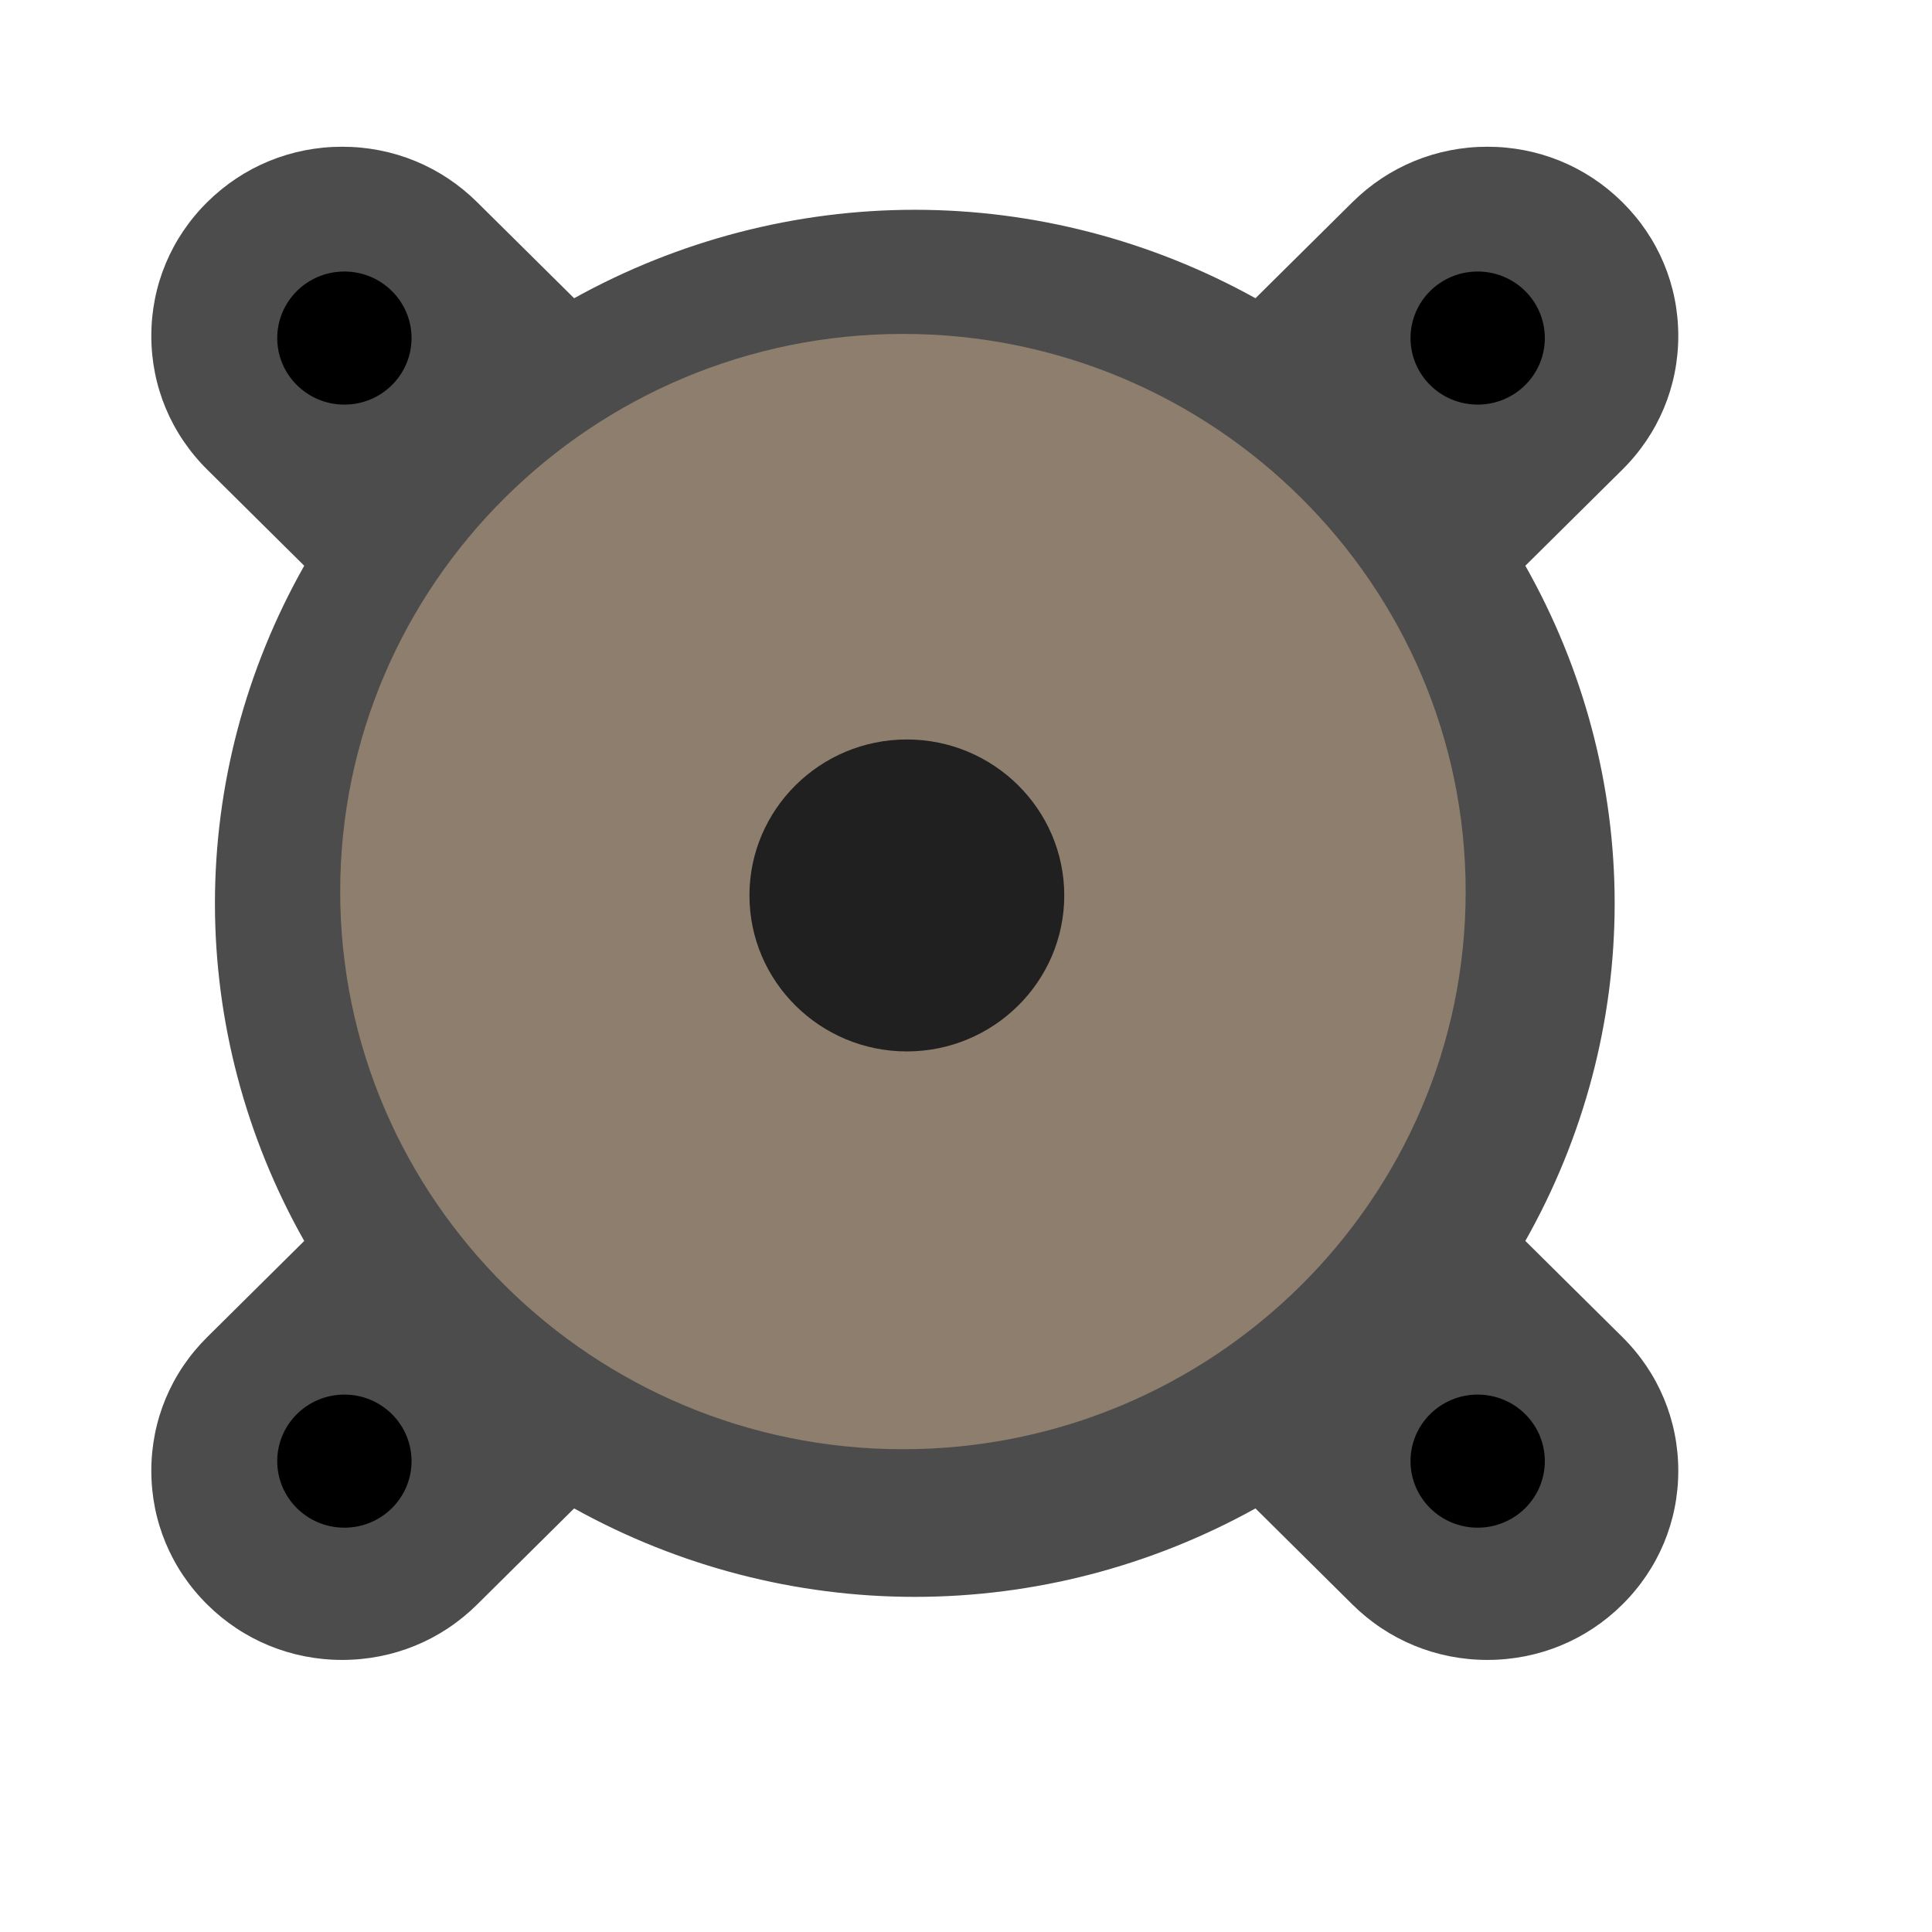
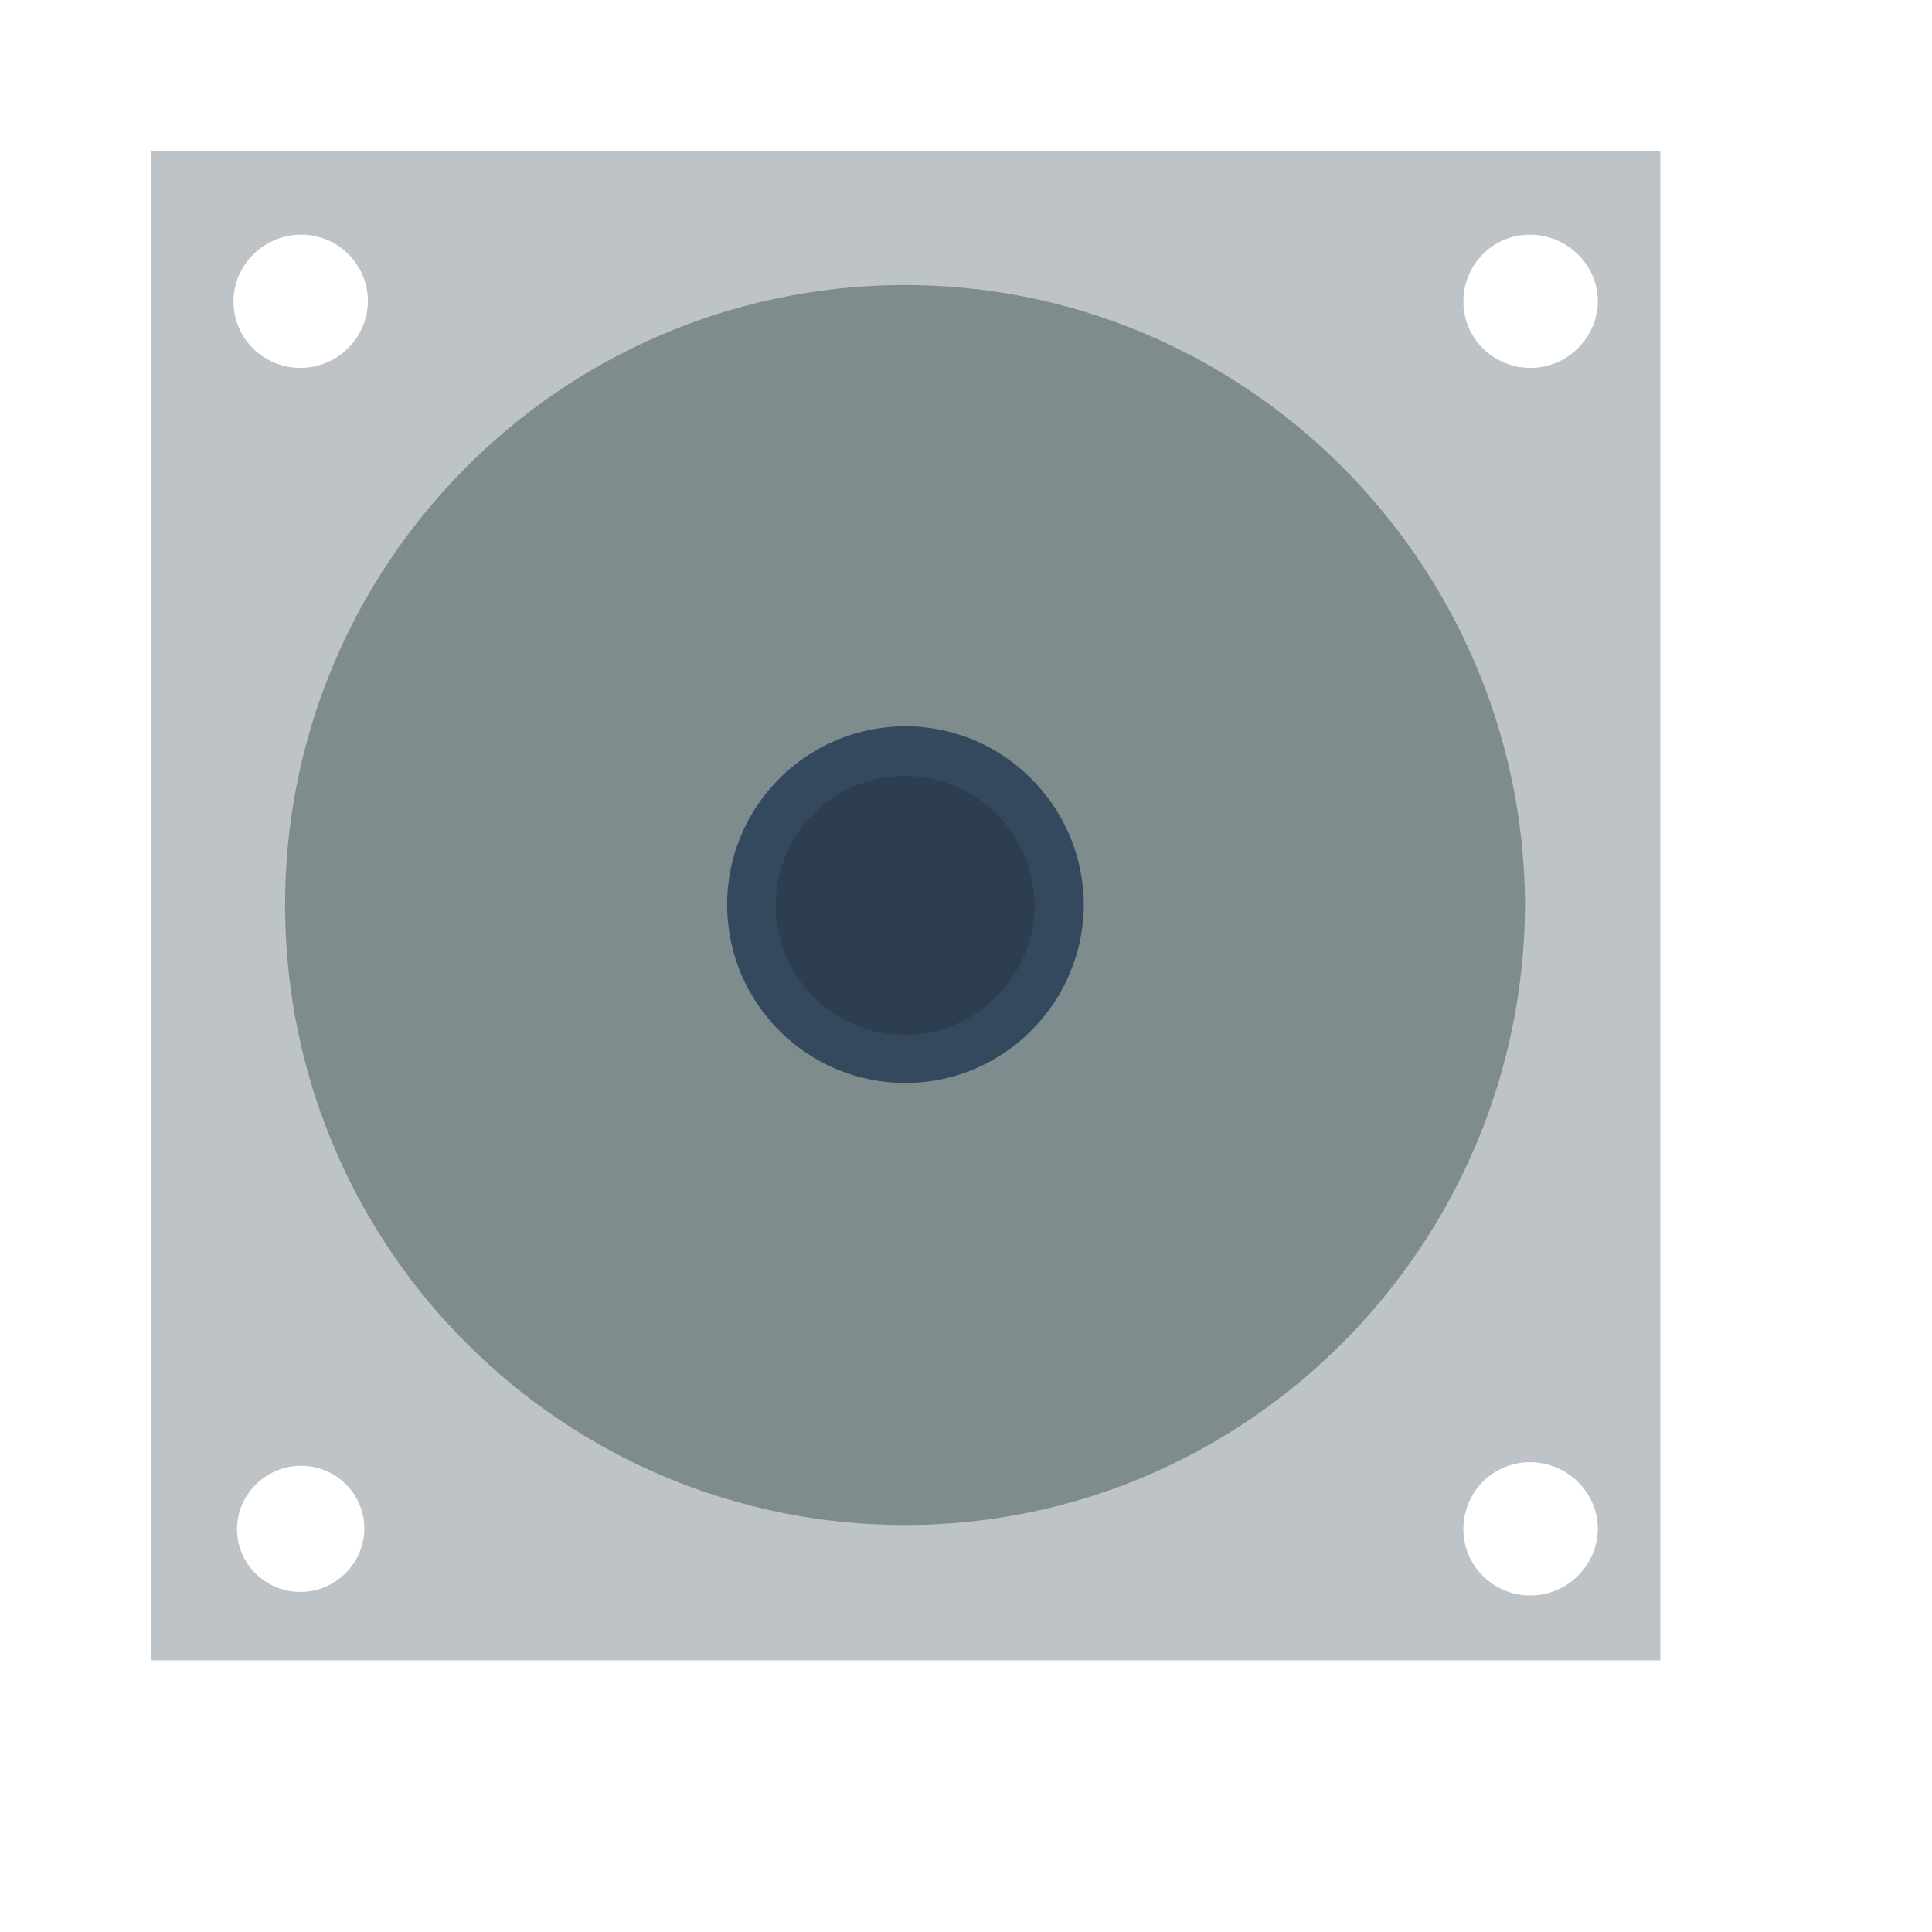
- <svg xmlns="http://www.w3.org/2000/svg" width="38.4pt" height="38.4pt">
-   <defs />
-   <g id="layer1">
-     <g id="group0" transform="translate(3.38513, 3.26361)" fill="none">
-       <g id="group1" transform="" fill="none">
-         <path id="shape0" transform="translate(0.625, 0.625)" fill="#4c4c4c" stroke="#003bc3" stroke-width="0" stroke-linecap="butt" stroke-linejoin="miter" stroke-miterlimit="0" d="M35.408 40.101L35.408 40.101C34.056 40.101 32.787 39.58 31.831 38.633L29.261 36.086C26.493 37.622 23.386 38.43 20.233 38.43C17.08 38.43 13.973 37.622 11.205 36.086L8.634 38.633C7.679 39.58 6.41 40.101 5.058 40.101C3.707 40.101 2.437 39.58 1.482 38.633C0.526 37.686 0 36.428 0 35.089C0 33.749 0.526 32.491 1.482 31.545L4.052 28.998C2.502 26.255 1.686 23.175 1.686 20.051C1.686 16.926 2.502 13.847 4.052 11.104L1.482 8.557C0.526 7.61 0 6.352 0 5.013C0 3.673 0.526 2.415 1.482 1.468C2.437 0.522 3.707 0 5.058 0C6.41 0 7.679 0.522 8.634 1.469L11.205 4.015C13.973 2.48 17.08 1.671 20.233 1.671C23.386 1.671 26.493 2.48 29.261 4.015L31.831 1.469C32.787 0.522 34.056 0 35.408 0C36.759 0 38.029 0.522 38.984 1.469C39.94 2.415 40.466 3.673 40.466 5.013C40.466 6.352 39.94 7.61 38.984 8.557L36.413 11.104C37.964 13.848 38.78 16.926 38.78 20.051C38.78 23.175 37.964 26.254 36.413 28.997L38.984 31.544C39.94 32.491 40.466 33.749 40.466 35.089C40.466 36.428 39.94 37.686 38.984 38.633C38.029 39.58 36.759 40.101 35.408 40.101Z" />
-       </g>
-       <g id="group2" transform="translate(5.00554, 4.96044)" fill="none">
-         <path id="shape1" transform="translate(0.625, 0.625)" fill="#8e7e6d" stroke="#003bc3" stroke-width="0" stroke-linecap="butt" stroke-linejoin="miter" stroke-miterlimit="0" d="M14.913 29.557C6.69 29.557 0 22.927 0 14.779C0 6.63 6.69 0 14.913 0C23.136 0 29.826 6.63 29.826 14.779C29.826 22.927 23.136 29.557 14.913 29.557Z" />
-       </g>
-       <g id="group3" transform="translate(33.3703, 3.30696)" fill="none">
-         <path id="shape2" transform="translate(0.625, 0.625)" fill="#000000" stroke="#003bc3" stroke-width="0" stroke-linecap="butt" stroke-linejoin="miter" stroke-miterlimit="0" d="M1.78 0C0.796 0 0 0.79 0 1.764C0 2.737 0.796 3.527 1.78 3.527C2.763 3.527 3.559 2.737 3.559 1.764C3.559 0.79 2.763 0 1.78 0Z" />
-       </g>
-       <g id="group4" transform="translate(3.33703, 3.30696)" fill="none">
-         <path id="shape3" transform="translate(0.625, 0.625)" fill="#000000" stroke="#003bc3" stroke-width="0" stroke-linecap="butt" stroke-linejoin="miter" stroke-miterlimit="0" d="M1.78 0C0.796 0 0 0.79 0 1.764C0 2.737 0.796 3.527 1.78 3.527C2.763 3.527 3.559 2.737 3.559 1.764C3.559 0.79 2.763 0 1.78 0Z" />
-       </g>
-       <g id="group5" transform="translate(33.3703, 33.0696)" fill="none">
-         <path id="shape4" transform="translate(0.625, 0.625)" fill="#000000" stroke="#003bc3" stroke-width="0" stroke-linecap="butt" stroke-linejoin="miter" stroke-miterlimit="0" d="M1.78 0C0.796 0 0 0.79 0 1.764C0 2.737 0.796 3.527 1.78 3.527C2.763 3.527 3.559 2.737 3.559 1.764C3.559 0.79 2.763 0 1.78 0Z" />
-       </g>
-       <g id="group6" transform="translate(3.33703, 33.0696)" fill="none">
-         <path id="shape5" transform="translate(0.625, 0.625)" fill="#000000" stroke="#003bc3" stroke-width="0" stroke-linecap="butt" stroke-linejoin="miter" stroke-miterlimit="0" d="M1.78 0C0.796 0 0 0.79 0 1.764C0 2.737 0.796 3.527 1.78 3.527C2.763 3.527 3.559 2.737 3.559 1.764C3.559 0.79 2.763 0 1.78 0Z" />
-       </g>
-       <g id="group7" transform="translate(15.2134, 15.0706)" fill="none">
-         <path id="shape6" transform="translate(1.26248, 1.26248)" fill="#202020" stroke="#003bc3" stroke-width="0" stroke-linecap="butt" stroke-linejoin="miter" stroke-miterlimit="0" d="M4.171 8.267C1.871 8.267 0 6.413 0 4.134C0 1.854 1.871 0 4.171 0C6.471 0 8.343 1.854 8.343 4.134C8.343 6.413 6.471 8.267 4.171 8.267Z" />
-       </g>
-     </g>
-   </g>
+ <svg xmlns="http://www.w3.org/2000/svg" width="38.4pt" height="38.4pt" id="svg2" version="1.1">
+   <defs id="defs4" />
+   <path style="fill:#bdc3c7;fill-rule:evenodd;stroke:#003bc3;stroke-width:0;stroke-linecap:square;stroke-linejoin:miter;stroke-miterlimit:2.013" d="M 4 4 L 4 44 L 44 44 L 44 4 L 4 4 z M 7.969 6.219 C 8.946 6.212 9.741 6.992 9.75 7.969 C 9.75 8.946 8.946 9.748 7.969 9.75 C 6.992 9.752 6.192 8.977 6.188 8 C 6.183 7.023 6.992 6.226 7.969 6.219 z M 40.531 6.219 C 41.508 6.212 42.334 6.992 42.344 7.969 C 42.344 8.946 41.539 9.748 40.562 9.75 C 39.586 9.752 38.786 8.977 38.781 8 C 38.777 7.023 39.554 6.226 40.531 6.219 z M 40.531 38.75 C 41.508 38.743 42.334 39.523 42.344 40.5 C 42.344 41.477 41.539 42.279 40.562 42.281 C 39.586 42.284 38.786 41.508 38.781 40.531 C 38.777 39.554 39.554 38.757 40.531 38.75 z M 7.969 38.844 C 8.892 38.837 9.648 39.577 9.656 40.5 C 9.656 41.423 8.892 42.185 7.969 42.188 C 7.046 42.19 6.286 41.454 6.281 40.531 C 6.277 39.608 7.046 38.85 7.969 38.844 z " id="shape0" />
+   <path style="fill:#7f8c8d;fill-rule:evenodd;stroke:#003bc3;stroke-width:0;stroke-linecap:square;stroke-linejoin:miter;stroke-miterlimit:2.013" d="M 23.868,7.555 C 14.81,7.62 7.512,15.004 7.555,24.063 c 0.043,9.059 7.41,16.374 16.469,16.352 9.059,-0.021 16.391,-7.449 16.391,-16.508 -0.086,-9.059 -7.488,-16.416 -16.547,-16.352 z" stroke-miterlimit="2.013" id="shape1" />
+   <path style="fill:#34495e;fill-rule:evenodd;stroke:#003bc3;stroke-width:0;stroke-linecap:square;stroke-linejoin:miter;stroke-miterlimit:2" d="m 23.962,19.248 c -2.606,0.019 -4.705,2.143 -4.692,4.748 0.012,2.606 2.131,4.71 4.737,4.704 2.606,-0.006 4.715,-2.143 4.715,-4.748 -0.025,-2.606 -2.154,-4.722 -4.76,-4.704 z" stroke-miterlimit="2" id="shape6" />
+   <path style="fill:#2c3e50;fill-rule:evenodd;stroke:#003bc3;stroke-width:0;stroke-linecap:square;stroke-linejoin:miter;stroke-miterlimit:2" d="m 23.963,20.562 c -1.891,0.013 -3.415,1.555 -3.406,3.447 0.009,1.891 1.547,3.419 3.438,3.414 1.891,-0.004 3.422,-1.555 3.422,-3.447 -0.018,-1.891 -1.563,-3.428 -3.455,-3.414 z" stroke-miterlimit="2" id="shape7" />
</svg>
